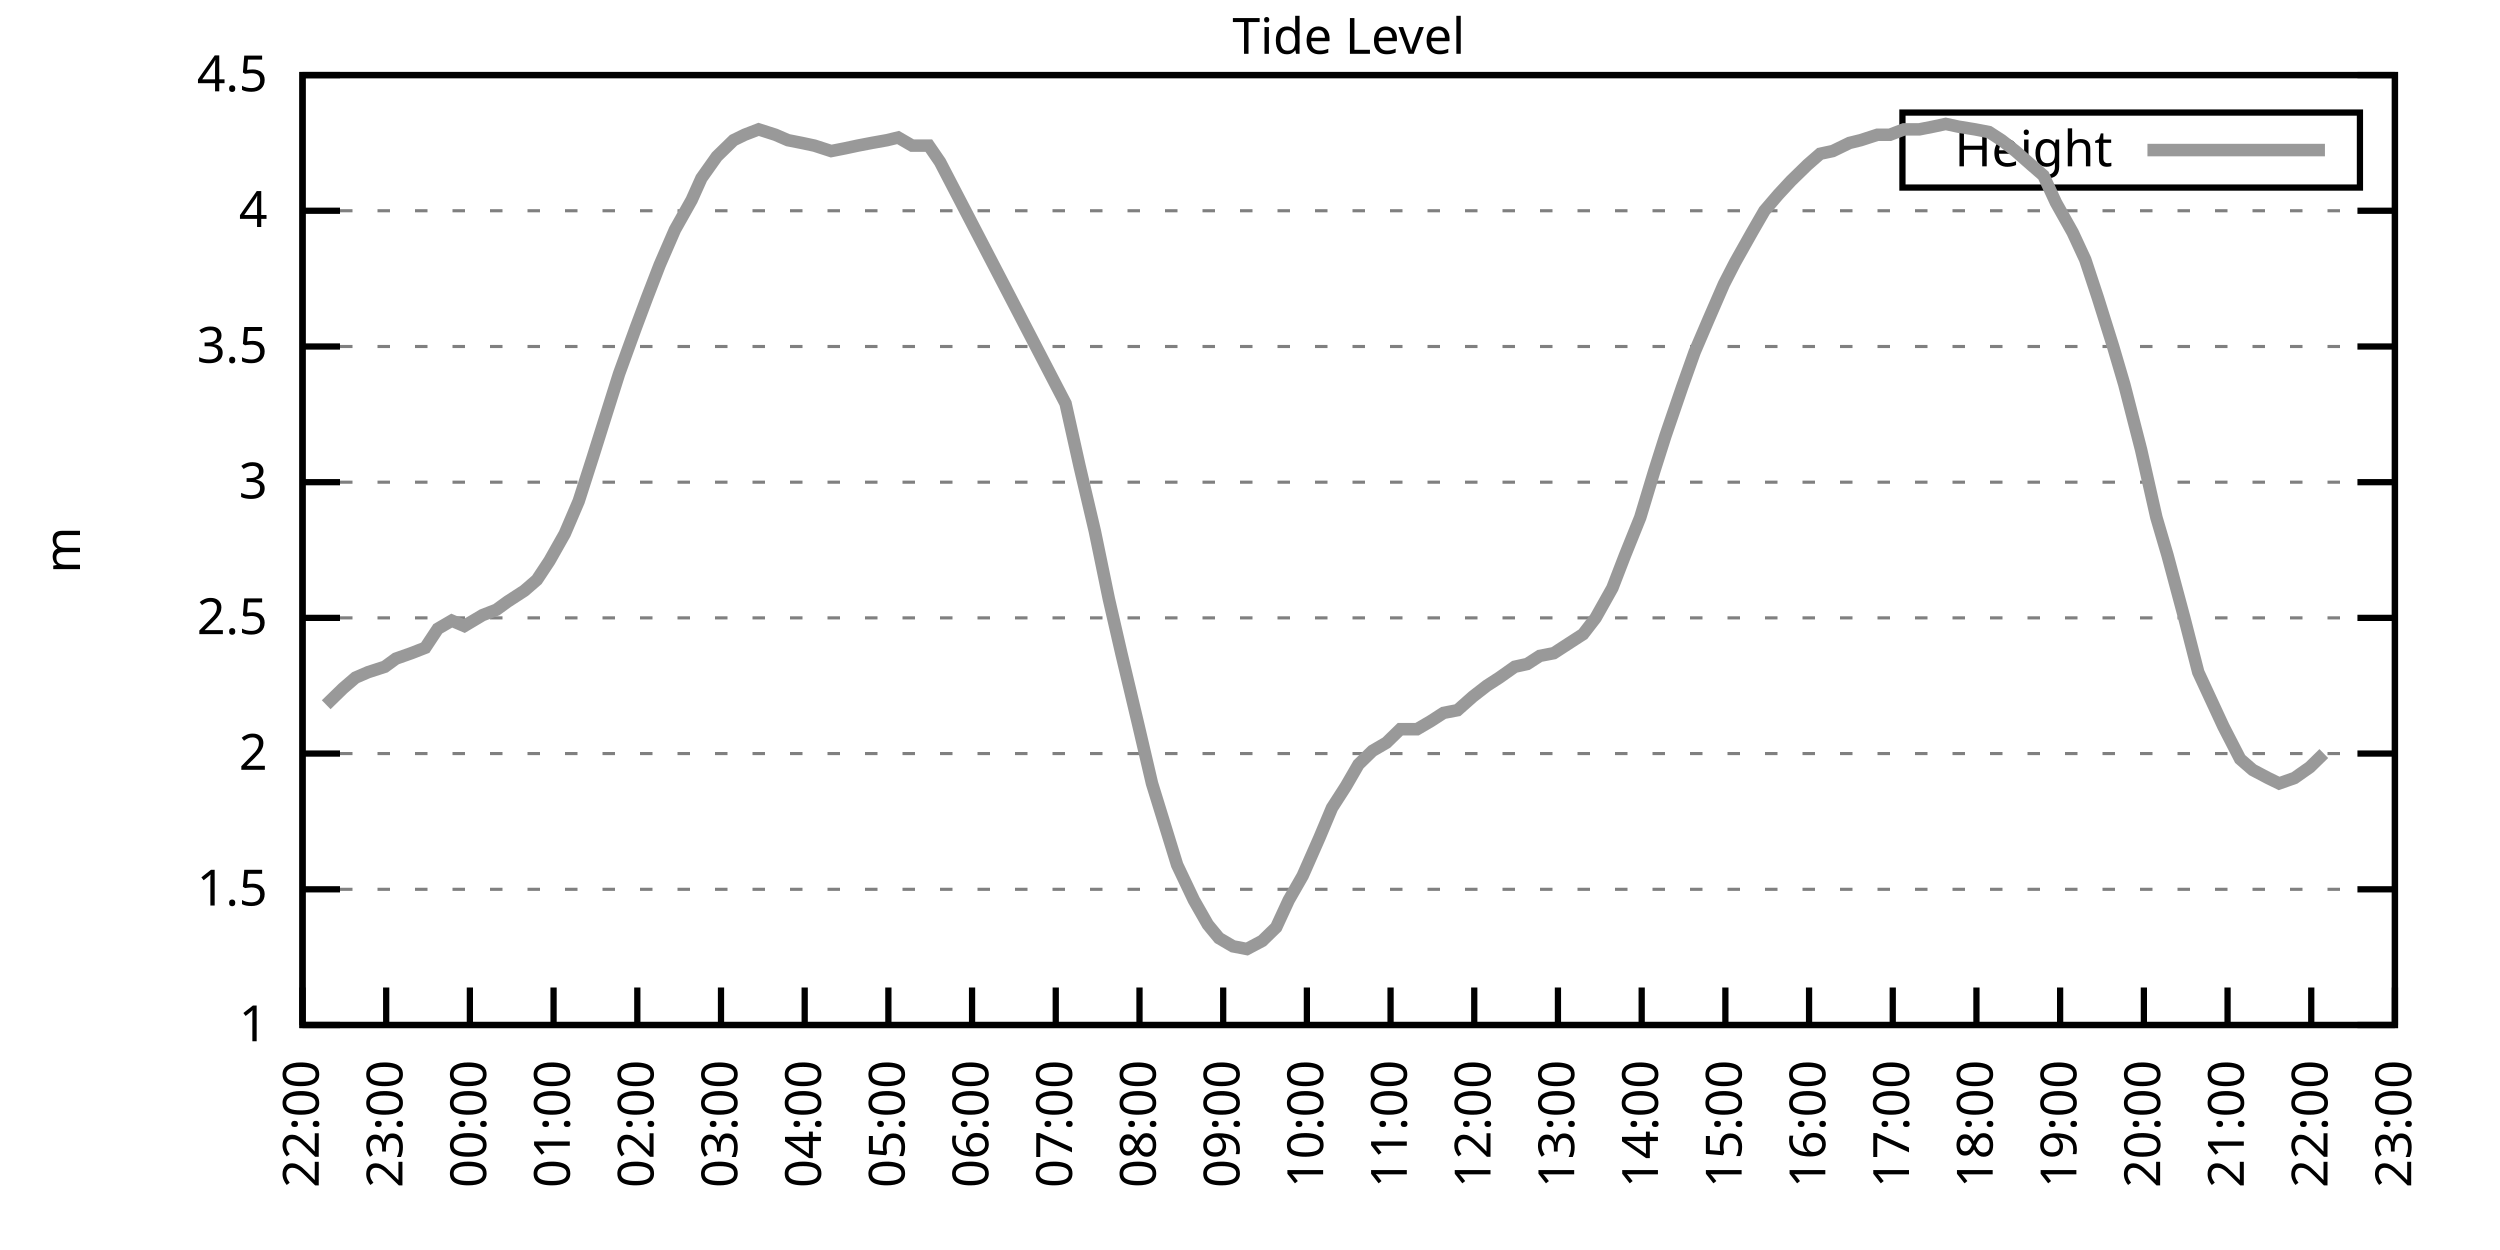
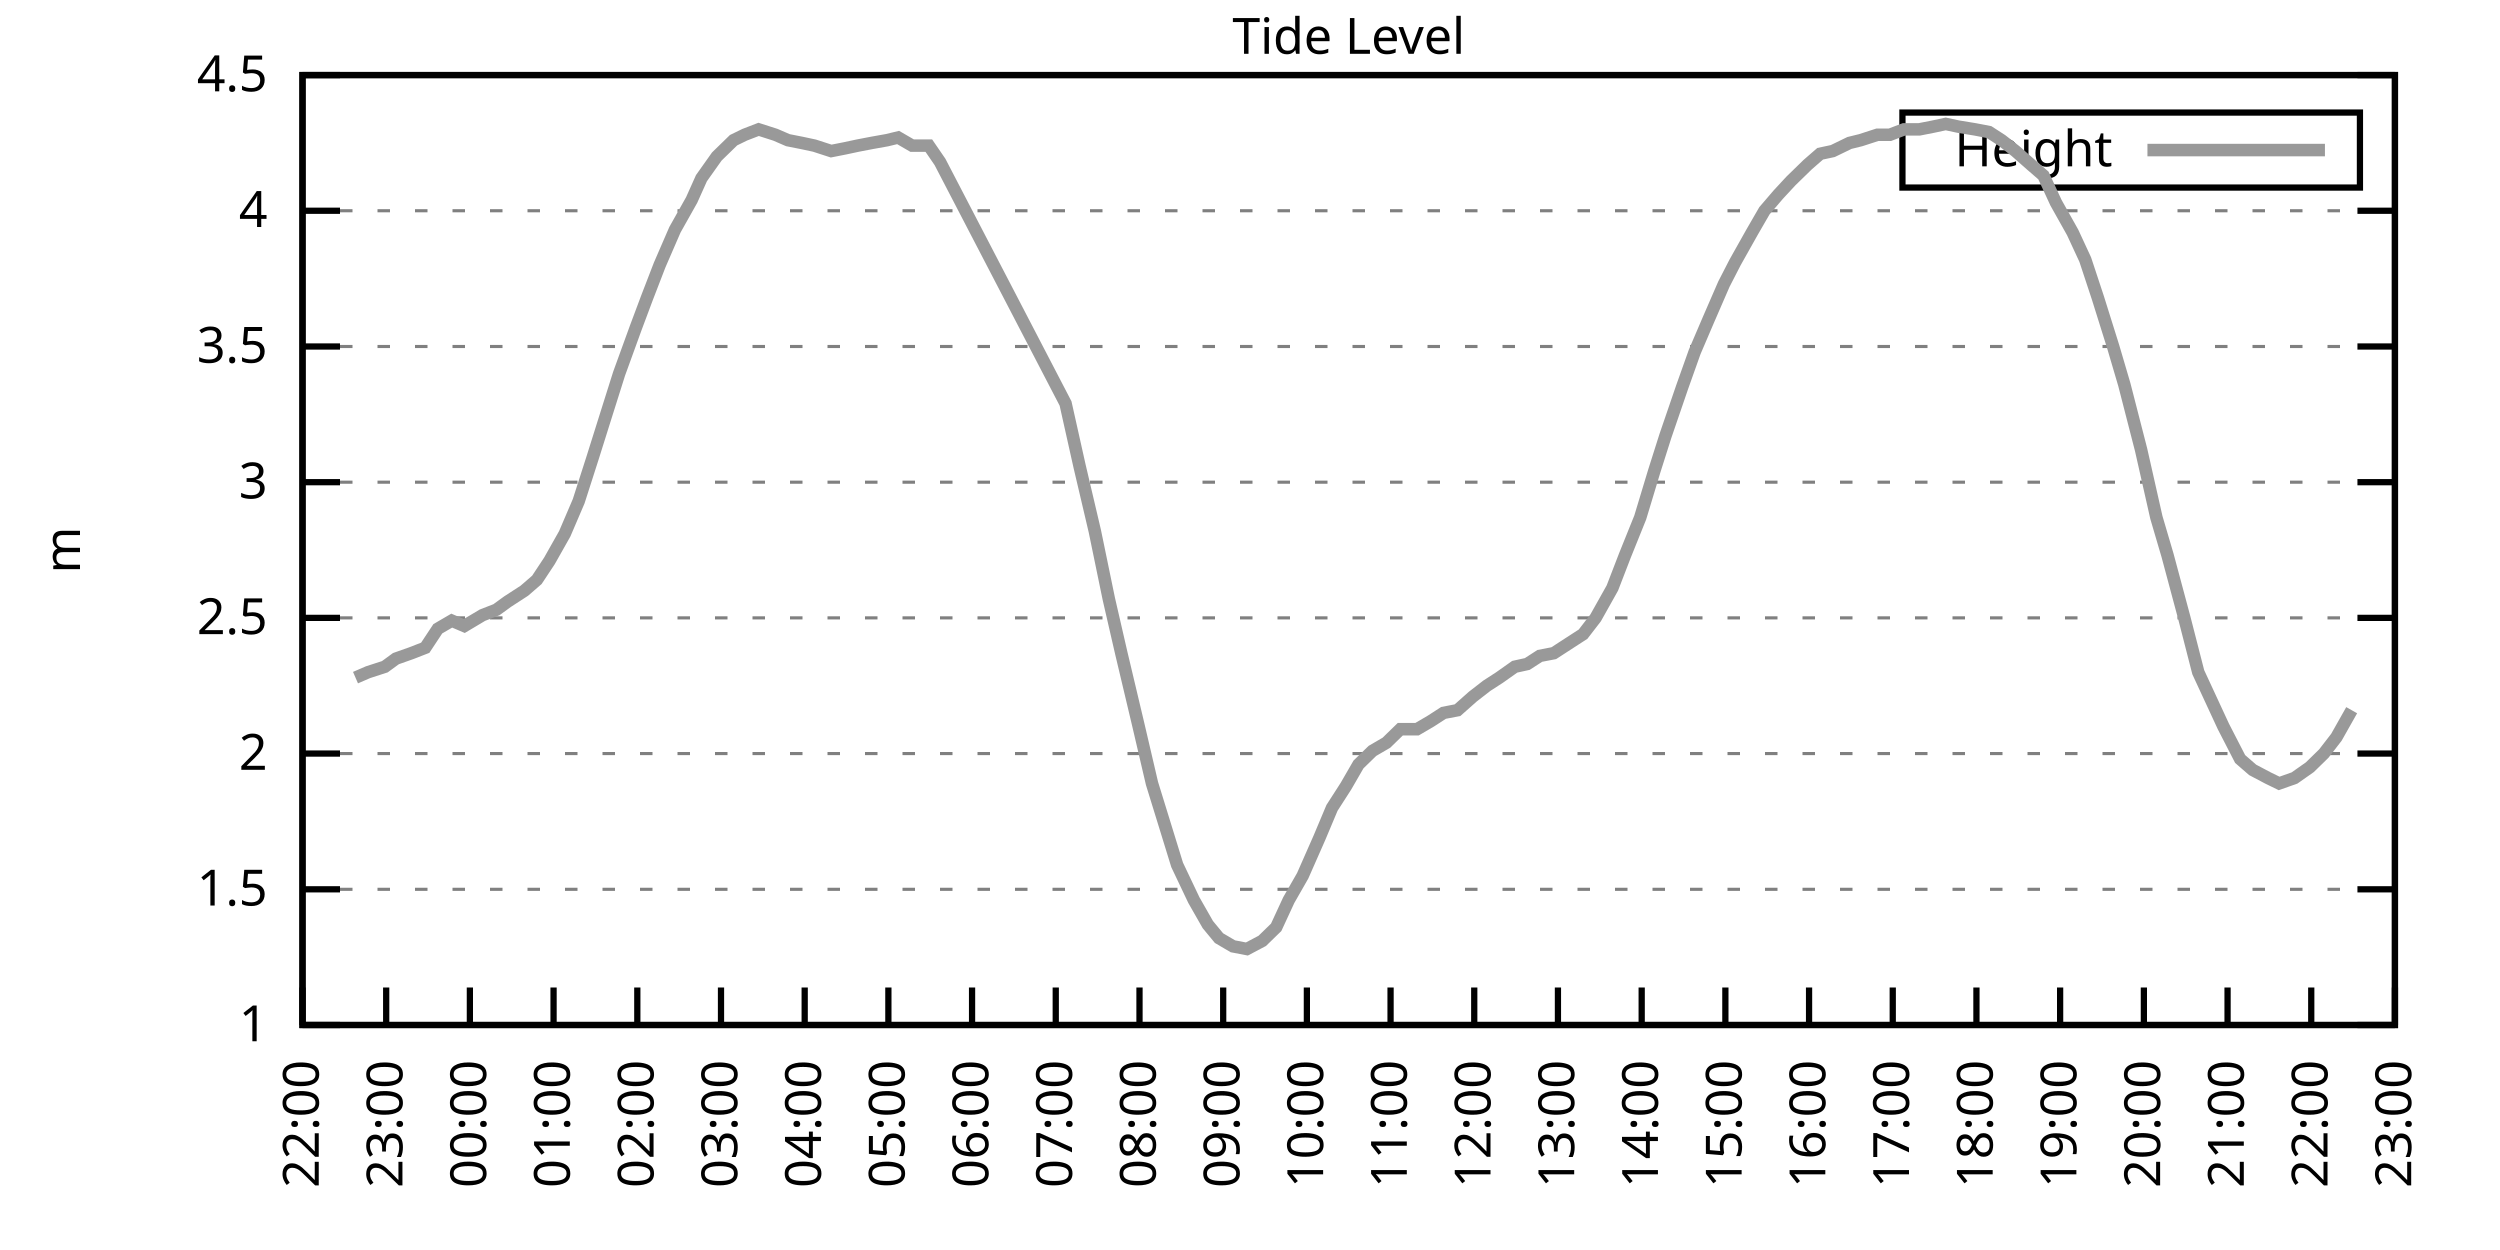
<svg xmlns="http://www.w3.org/2000/svg" xmlns:xlink="http://www.w3.org/1999/xlink" width="400" height="200" viewBox="0 0 400 200">
  <g id="gnuplot_canvas">
    <rect x="0" y="0" width="400" height="200" fill="none" />
    <defs>
      <circle id="gpDot" r="0.5" stroke-width="0.5" stroke="currentColor" />
      <path id="gpPt0" stroke-width="0.333" stroke="currentColor" d="M-1,0 h2 M0,-1 v2" />
      <path id="gpPt1" stroke-width="0.333" stroke="currentColor" d="M-1,-1 L1,1 M1,-1 L-1,1" />
      <path id="gpPt2" stroke-width="0.333" stroke="currentColor" d="M-1,0 L1,0 M0,-1 L0,1 M-1,-1 L1,1 M-1,1 L1,-1" />
      <rect id="gpPt3" stroke-width="0.333" stroke="currentColor" x="-1" y="-1" width="2" height="2" />
      <rect id="gpPt4" stroke-width="0.333" stroke="currentColor" fill="currentColor" x="-1" y="-1" width="2" height="2" />
      <circle id="gpPt5" stroke-width="0.333" stroke="currentColor" cx="0" cy="0" r="1" />
      <use xlink:href="#gpPt5" id="gpPt6" fill="currentColor" stroke="none" />
      <path id="gpPt7" stroke-width="0.333" stroke="currentColor" d="M0,-1.33 L-1.33,0.67 L1.33,0.67 z" />
      <use xlink:href="#gpPt7" id="gpPt8" fill="currentColor" stroke="none" />
      <use xlink:href="#gpPt7" id="gpPt9" stroke="currentColor" transform="rotate(180)" />
      <use xlink:href="#gpPt9" id="gpPt10" fill="currentColor" stroke="none" />
      <use xlink:href="#gpPt3" id="gpPt11" stroke="currentColor" transform="rotate(45)" />
      <use xlink:href="#gpPt11" id="gpPt12" fill="currentColor" stroke="none" />
      <path id="gpPt13" stroke-width="0.333" stroke="currentColor" d="M0,1.330 L1.265,0.411 L0.782,-1.067 L-0.782,-1.076 L-1.265,0.411 z" />
      <use xlink:href="#gpPt13" id="gpPt14" fill="currentColor" stroke="none" />
      <filter id="textbox" filterUnits="objectBoundingBox" x="0" y="0" height="1" width="1">
        <feFlood flood-color="white" flood-opacity="1" result="bgnd" />
        <feComposite in="SourceGraphic" in2="bgnd" operator="atop" />
      </filter>
      <filter id="greybox" filterUnits="objectBoundingBox" x="0" y="0" height="1" width="1">
        <feFlood flood-color="lightgrey" flood-opacity="1" result="grey" />
        <feComposite in="SourceGraphic" in2="grey" operator="atop" />
      </filter>
    </defs>
    <g fill="none" color="white" stroke="currentColor" stroke-width="1.00" stroke-linecap="butt" stroke-linejoin="miter">
</g>
    <g fill="none" color="black" stroke="currentColor" stroke-width="1.00" stroke-linecap="butt" stroke-linejoin="miter">
      <g stroke="none" shape-rendering="crispEdges">
        <polygon fill="rgb(255, 255, 255)" points="48.40,164.00 383.18,164.00 383.18,12.02 48.40,12.02 " />
      </g>
    </g>
    <g fill="none" color="black" stroke="currentColor" stroke-width="1.00" stroke-linecap="butt" stroke-linejoin="miter">
</g>
    <g fill="none" color="black" stroke="black" stroke-width="0.50" stroke-linecap="butt" stroke-linejoin="miter">
</g>
    <g fill="none" color="gray" stroke="currentColor" stroke-width="0.50" stroke-linecap="butt" stroke-linejoin="miter">
      <path stroke="gray" stroke-dasharray="2,4" class="gridline" d="M48.40,164.00 L383.19,164.00  " />
    </g>
    <g fill="none" color="gray" stroke="gray" stroke-width="1.00" stroke-linecap="butt" stroke-linejoin="miter">
</g>
    <g fill="none" color="black" stroke="currentColor" stroke-width="1.00" stroke-linecap="butt" stroke-linejoin="miter">
      <path stroke="black" d="M48.40,164.00 L54.40,164.00 M383.19,164.00 L377.19,164.00  " />
      <g transform="translate(42.80,166.60)" stroke="none" fill="black" font-family="Sans" font-size="8.00" text-anchor="end">
        <text>
          <tspan font-family="Sans"> 1</tspan>
        </text>
      </g>
    </g>
    <g fill="none" color="black" stroke="currentColor" stroke-width="1.00" stroke-linecap="butt" stroke-linejoin="miter">
</g>
    <g fill="none" color="black" stroke="black" stroke-width="0.50" stroke-linecap="butt" stroke-linejoin="miter">
</g>
    <g fill="none" color="gray" stroke="currentColor" stroke-width="0.50" stroke-linecap="butt" stroke-linejoin="miter">
      <path stroke="gray" stroke-dasharray="2,4" class="gridline" d="M48.40,142.29 L383.19,142.29  " />
    </g>
    <g fill="none" color="gray" stroke="gray" stroke-width="1.00" stroke-linecap="butt" stroke-linejoin="miter">
</g>
    <g fill="none" color="black" stroke="currentColor" stroke-width="1.00" stroke-linecap="butt" stroke-linejoin="miter">
      <path stroke="black" d="M48.40,142.29 L54.40,142.29 M383.19,142.29 L377.19,142.29  " />
      <g transform="translate(42.80,144.89)" stroke="none" fill="black" font-family="Sans" font-size="8.00" text-anchor="end">
        <text>
          <tspan font-family="Sans"> 1.5</tspan>
        </text>
      </g>
    </g>
    <g fill="none" color="black" stroke="currentColor" stroke-width="1.00" stroke-linecap="butt" stroke-linejoin="miter">
</g>
    <g fill="none" color="black" stroke="black" stroke-width="0.50" stroke-linecap="butt" stroke-linejoin="miter">
</g>
    <g fill="none" color="gray" stroke="currentColor" stroke-width="0.50" stroke-linecap="butt" stroke-linejoin="miter">
      <path stroke="gray" stroke-dasharray="2,4" class="gridline" d="M48.40,120.57 L383.19,120.57  " />
    </g>
    <g fill="none" color="gray" stroke="gray" stroke-width="1.00" stroke-linecap="butt" stroke-linejoin="miter">
</g>
    <g fill="none" color="black" stroke="currentColor" stroke-width="1.00" stroke-linecap="butt" stroke-linejoin="miter">
      <path stroke="black" d="M48.40,120.57 L54.40,120.57 M383.19,120.57 L377.19,120.57  " />
      <g transform="translate(42.80,123.17)" stroke="none" fill="black" font-family="Sans" font-size="8.00" text-anchor="end">
        <text>
          <tspan font-family="Sans"> 2</tspan>
        </text>
      </g>
    </g>
    <g fill="none" color="black" stroke="currentColor" stroke-width="1.00" stroke-linecap="butt" stroke-linejoin="miter">
</g>
    <g fill="none" color="black" stroke="black" stroke-width="0.50" stroke-linecap="butt" stroke-linejoin="miter">
</g>
    <g fill="none" color="gray" stroke="currentColor" stroke-width="0.50" stroke-linecap="butt" stroke-linejoin="miter">
      <path stroke="gray" stroke-dasharray="2,4" class="gridline" d="M48.40,98.86 L383.19,98.86  " />
    </g>
    <g fill="none" color="gray" stroke="gray" stroke-width="1.00" stroke-linecap="butt" stroke-linejoin="miter">
</g>
    <g fill="none" color="black" stroke="currentColor" stroke-width="1.00" stroke-linecap="butt" stroke-linejoin="miter">
      <path stroke="black" d="M48.40,98.86 L54.40,98.86 M383.19,98.86 L377.19,98.86  " />
      <g transform="translate(42.80,101.46)" stroke="none" fill="black" font-family="Sans" font-size="8.00" text-anchor="end">
        <text>
          <tspan font-family="Sans"> 2.5</tspan>
        </text>
      </g>
    </g>
    <g fill="none" color="black" stroke="currentColor" stroke-width="1.00" stroke-linecap="butt" stroke-linejoin="miter">
</g>
    <g fill="none" color="black" stroke="black" stroke-width="0.50" stroke-linecap="butt" stroke-linejoin="miter">
</g>
    <g fill="none" color="gray" stroke="currentColor" stroke-width="0.50" stroke-linecap="butt" stroke-linejoin="miter">
      <path stroke="gray" stroke-dasharray="2,4" class="gridline" d="M48.40,77.15 L383.19,77.15  " />
    </g>
    <g fill="none" color="gray" stroke="gray" stroke-width="1.00" stroke-linecap="butt" stroke-linejoin="miter">
</g>
    <g fill="none" color="black" stroke="currentColor" stroke-width="1.00" stroke-linecap="butt" stroke-linejoin="miter">
      <path stroke="black" d="M48.40,77.15 L54.40,77.15 M383.19,77.15 L377.19,77.15  " />
      <g transform="translate(42.80,79.75)" stroke="none" fill="black" font-family="Sans" font-size="8.00" text-anchor="end">
        <text>
          <tspan font-family="Sans"> 3</tspan>
        </text>
      </g>
    </g>
    <g fill="none" color="black" stroke="currentColor" stroke-width="1.00" stroke-linecap="butt" stroke-linejoin="miter">
</g>
    <g fill="none" color="black" stroke="black" stroke-width="0.50" stroke-linecap="butt" stroke-linejoin="miter">
</g>
    <g fill="none" color="gray" stroke="currentColor" stroke-width="0.50" stroke-linecap="butt" stroke-linejoin="miter">
      <path stroke="gray" stroke-dasharray="2,4" class="gridline" d="M48.40,55.44 L383.19,55.44  " />
    </g>
    <g fill="none" color="gray" stroke="gray" stroke-width="1.00" stroke-linecap="butt" stroke-linejoin="miter">
</g>
    <g fill="none" color="black" stroke="currentColor" stroke-width="1.00" stroke-linecap="butt" stroke-linejoin="miter">
      <path stroke="black" d="M48.40,55.44 L54.40,55.44 M383.19,55.44 L377.19,55.44  " />
      <g transform="translate(42.80,58.04)" stroke="none" fill="black" font-family="Sans" font-size="8.00" text-anchor="end">
        <text>
          <tspan font-family="Sans"> 3.5</tspan>
        </text>
      </g>
    </g>
    <g fill="none" color="black" stroke="currentColor" stroke-width="1.00" stroke-linecap="butt" stroke-linejoin="miter">
</g>
    <g fill="none" color="black" stroke="black" stroke-width="0.50" stroke-linecap="butt" stroke-linejoin="miter">
</g>
    <g fill="none" color="gray" stroke="currentColor" stroke-width="0.50" stroke-linecap="butt" stroke-linejoin="miter">
      <path stroke="gray" stroke-dasharray="2,4" class="gridline" d="M48.40,33.72 L383.19,33.72  " />
    </g>
    <g fill="none" color="gray" stroke="gray" stroke-width="1.00" stroke-linecap="butt" stroke-linejoin="miter">
</g>
    <g fill="none" color="black" stroke="currentColor" stroke-width="1.00" stroke-linecap="butt" stroke-linejoin="miter">
      <path stroke="black" d="M48.40,33.72 L54.40,33.72 M383.19,33.72 L377.19,33.72  " />
      <g transform="translate(42.80,36.32)" stroke="none" fill="black" font-family="Sans" font-size="8.00" text-anchor="end">
        <text>
          <tspan font-family="Sans"> 4</tspan>
        </text>
      </g>
    </g>
    <g fill="none" color="black" stroke="currentColor" stroke-width="1.00" stroke-linecap="butt" stroke-linejoin="miter">
</g>
    <g fill="none" color="black" stroke="black" stroke-width="0.50" stroke-linecap="butt" stroke-linejoin="miter">
</g>
    <g fill="none" color="gray" stroke="currentColor" stroke-width="0.50" stroke-linecap="butt" stroke-linejoin="miter">
      <path stroke="gray" stroke-dasharray="2,4" class="gridline" d="M48.40,12.01 L383.19,12.01  " />
    </g>
    <g fill="none" color="gray" stroke="gray" stroke-width="1.00" stroke-linecap="butt" stroke-linejoin="miter">
</g>
    <g fill="none" color="black" stroke="currentColor" stroke-width="1.00" stroke-linecap="butt" stroke-linejoin="miter">
      <path stroke="black" d="M48.40,12.01 L54.40,12.01 M383.19,12.01 L377.19,12.01  " />
      <g transform="translate(42.80,14.61)" stroke="none" fill="black" font-family="Sans" font-size="8.00" text-anchor="end">
        <text>
          <tspan font-family="Sans"> 4.5</tspan>
        </text>
      </g>
    </g>
    <g fill="none" color="black" stroke="currentColor" stroke-width="1.00" stroke-linecap="butt" stroke-linejoin="miter">
      <path stroke="black" d="M48.40,164.00 L48.40,158.00  " />
      <g transform="translate(51.00,169.60) rotate(270.00)" stroke="none" fill="black" font-family="Sans" font-size="8.00" text-anchor="end">
        <text>
          <tspan font-family="Sans">22:00</tspan>
        </text>
      </g>
    </g>
    <g fill="none" color="black" stroke="currentColor" stroke-width="1.00" stroke-linecap="butt" stroke-linejoin="miter">
      <path stroke="black" d="M61.79,164.00 L61.79,158.00  " />
      <g transform="translate(64.39,169.60) rotate(270.00)" stroke="none" fill="black" font-family="Sans" font-size="8.00" text-anchor="end">
        <text>
          <tspan font-family="Sans">23:00</tspan>
        </text>
      </g>
    </g>
    <g fill="none" color="black" stroke="currentColor" stroke-width="1.00" stroke-linecap="butt" stroke-linejoin="miter">
      <path stroke="black" d="M75.18,164.00 L75.18,158.00  " />
      <g transform="translate(77.78,169.60) rotate(270.00)" stroke="none" fill="black" font-family="Sans" font-size="8.00" text-anchor="end">
        <text>
          <tspan font-family="Sans">00:00</tspan>
        </text>
      </g>
    </g>
    <g fill="none" color="black" stroke="currentColor" stroke-width="1.00" stroke-linecap="butt" stroke-linejoin="miter">
      <path stroke="black" d="M88.57,164.00 L88.57,158.00  " />
      <g transform="translate(91.17,169.60) rotate(270.00)" stroke="none" fill="black" font-family="Sans" font-size="8.00" text-anchor="end">
        <text>
          <tspan font-family="Sans">01:00</tspan>
        </text>
      </g>
    </g>
    <g fill="none" color="black" stroke="currentColor" stroke-width="1.00" stroke-linecap="butt" stroke-linejoin="miter">
      <path stroke="black" d="M101.97,164.00 L101.97,158.00  " />
      <g transform="translate(104.57,169.60) rotate(270.00)" stroke="none" fill="black" font-family="Sans" font-size="8.00" text-anchor="end">
        <text>
          <tspan font-family="Sans">02:00</tspan>
        </text>
      </g>
    </g>
    <g fill="none" color="black" stroke="currentColor" stroke-width="1.00" stroke-linecap="butt" stroke-linejoin="miter">
      <path stroke="black" d="M115.36,164.00 L115.36,158.00  " />
      <g transform="translate(117.96,169.60) rotate(270.00)" stroke="none" fill="black" font-family="Sans" font-size="8.00" text-anchor="end">
        <text>
          <tspan font-family="Sans">03:00</tspan>
        </text>
      </g>
    </g>
    <g fill="none" color="black" stroke="currentColor" stroke-width="1.00" stroke-linecap="butt" stroke-linejoin="miter">
      <path stroke="black" d="M128.75,164.00 L128.75,158.00  " />
      <g transform="translate(131.35,169.60) rotate(270.00)" stroke="none" fill="black" font-family="Sans" font-size="8.00" text-anchor="end">
        <text>
          <tspan font-family="Sans">04:00</tspan>
        </text>
      </g>
    </g>
    <g fill="none" color="black" stroke="currentColor" stroke-width="1.00" stroke-linecap="butt" stroke-linejoin="miter">
      <path stroke="black" d="M142.14,164.00 L142.14,158.00  " />
      <g transform="translate(144.74,169.60) rotate(270.00)" stroke="none" fill="black" font-family="Sans" font-size="8.00" text-anchor="end">
        <text>
          <tspan font-family="Sans">05:00</tspan>
        </text>
      </g>
    </g>
    <g fill="none" color="black" stroke="currentColor" stroke-width="1.00" stroke-linecap="butt" stroke-linejoin="miter">
      <path stroke="black" d="M155.53,164.00 L155.53,158.00  " />
      <g transform="translate(158.13,169.60) rotate(270.00)" stroke="none" fill="black" font-family="Sans" font-size="8.00" text-anchor="end">
        <text>
          <tspan font-family="Sans">06:00</tspan>
        </text>
      </g>
    </g>
    <g fill="none" color="black" stroke="currentColor" stroke-width="1.00" stroke-linecap="butt" stroke-linejoin="miter">
      <path stroke="black" d="M168.92,164.00 L168.92,158.00  " />
      <g transform="translate(171.52,169.60) rotate(270.00)" stroke="none" fill="black" font-family="Sans" font-size="8.00" text-anchor="end">
        <text>
          <tspan font-family="Sans">07:00</tspan>
        </text>
      </g>
    </g>
    <g fill="none" color="black" stroke="currentColor" stroke-width="1.00" stroke-linecap="butt" stroke-linejoin="miter">
      <path stroke="black" d="M182.32,164.00 L182.32,158.00  " />
      <g transform="translate(184.92,169.60) rotate(270.00)" stroke="none" fill="black" font-family="Sans" font-size="8.00" text-anchor="end">
        <text>
          <tspan font-family="Sans">08:00</tspan>
        </text>
      </g>
    </g>
    <g fill="none" color="black" stroke="currentColor" stroke-width="1.00" stroke-linecap="butt" stroke-linejoin="miter">
      <path stroke="black" d="M195.71,164.00 L195.71,158.00  " />
      <g transform="translate(198.31,169.60) rotate(270.00)" stroke="none" fill="black" font-family="Sans" font-size="8.00" text-anchor="end">
        <text>
          <tspan font-family="Sans">09:00</tspan>
        </text>
      </g>
    </g>
    <g fill="none" color="black" stroke="currentColor" stroke-width="1.00" stroke-linecap="butt" stroke-linejoin="miter">
      <path stroke="black" d="M209.10,164.00 L209.10,158.00  " />
      <g transform="translate(211.70,169.60) rotate(270.00)" stroke="none" fill="black" font-family="Sans" font-size="8.00" text-anchor="end">
        <text>
          <tspan font-family="Sans">10:00</tspan>
        </text>
      </g>
    </g>
    <g fill="none" color="black" stroke="currentColor" stroke-width="1.00" stroke-linecap="butt" stroke-linejoin="miter">
      <path stroke="black" d="M222.49,164.00 L222.49,158.00  " />
      <g transform="translate(225.09,169.60) rotate(270.00)" stroke="none" fill="black" font-family="Sans" font-size="8.00" text-anchor="end">
        <text>
          <tspan font-family="Sans">11:00</tspan>
        </text>
      </g>
    </g>
    <g fill="none" color="black" stroke="currentColor" stroke-width="1.00" stroke-linecap="butt" stroke-linejoin="miter">
      <path stroke="black" d="M235.88,164.00 L235.88,158.00  " />
      <g transform="translate(238.48,169.60) rotate(270.00)" stroke="none" fill="black" font-family="Sans" font-size="8.00" text-anchor="end">
        <text>
          <tspan font-family="Sans">12:00</tspan>
        </text>
      </g>
    </g>
    <g fill="none" color="black" stroke="currentColor" stroke-width="1.00" stroke-linecap="butt" stroke-linejoin="miter">
      <path stroke="black" d="M249.27,164.00 L249.27,158.00  " />
      <g transform="translate(251.87,169.60) rotate(270.00)" stroke="none" fill="black" font-family="Sans" font-size="8.00" text-anchor="end">
        <text>
          <tspan font-family="Sans">13:00</tspan>
        </text>
      </g>
    </g>
    <g fill="none" color="black" stroke="currentColor" stroke-width="1.00" stroke-linecap="butt" stroke-linejoin="miter">
      <path stroke="black" d="M262.67,164.00 L262.67,158.00  " />
      <g transform="translate(265.27,169.60) rotate(270.00)" stroke="none" fill="black" font-family="Sans" font-size="8.00" text-anchor="end">
        <text>
          <tspan font-family="Sans">14:00</tspan>
        </text>
      </g>
    </g>
    <g fill="none" color="black" stroke="currentColor" stroke-width="1.00" stroke-linecap="butt" stroke-linejoin="miter">
      <path stroke="black" d="M276.06,164.00 L276.06,158.00  " />
      <g transform="translate(278.66,169.60) rotate(270.00)" stroke="none" fill="black" font-family="Sans" font-size="8.00" text-anchor="end">
        <text>
          <tspan font-family="Sans">15:00</tspan>
        </text>
      </g>
    </g>
    <g fill="none" color="black" stroke="currentColor" stroke-width="1.00" stroke-linecap="butt" stroke-linejoin="miter">
      <path stroke="black" d="M289.45,164.00 L289.45,158.00  " />
      <g transform="translate(292.05,169.60) rotate(270.00)" stroke="none" fill="black" font-family="Sans" font-size="8.00" text-anchor="end">
        <text>
          <tspan font-family="Sans">16:00</tspan>
        </text>
      </g>
    </g>
    <g fill="none" color="black" stroke="currentColor" stroke-width="1.00" stroke-linecap="butt" stroke-linejoin="miter">
      <path stroke="black" d="M302.84,164.00 L302.84,158.00  " />
      <g transform="translate(305.44,169.60) rotate(270.00)" stroke="none" fill="black" font-family="Sans" font-size="8.00" text-anchor="end">
        <text>
          <tspan font-family="Sans">17:00</tspan>
        </text>
      </g>
    </g>
    <g fill="none" color="black" stroke="currentColor" stroke-width="1.00" stroke-linecap="butt" stroke-linejoin="miter">
      <path stroke="black" d="M316.23,164.00 L316.23,158.00  " />
      <g transform="translate(318.83,169.60) rotate(270.00)" stroke="none" fill="black" font-family="Sans" font-size="8.00" text-anchor="end">
        <text>
          <tspan font-family="Sans">18:00</tspan>
        </text>
      </g>
    </g>
    <g fill="none" color="black" stroke="currentColor" stroke-width="1.00" stroke-linecap="butt" stroke-linejoin="miter">
      <path stroke="black" d="M329.62,164.00 L329.62,158.00  " />
      <g transform="translate(332.22,169.60) rotate(270.00)" stroke="none" fill="black" font-family="Sans" font-size="8.00" text-anchor="end">
        <text>
          <tspan font-family="Sans">19:00</tspan>
        </text>
      </g>
    </g>
    <g fill="none" color="black" stroke="currentColor" stroke-width="1.00" stroke-linecap="butt" stroke-linejoin="miter">
      <path stroke="black" d="M343.02,164.00 L343.02,158.00  " />
      <g transform="translate(345.62,169.60) rotate(270.00)" stroke="none" fill="black" font-family="Sans" font-size="8.00" text-anchor="end">
        <text>
          <tspan font-family="Sans">20:00</tspan>
        </text>
      </g>
    </g>
    <g fill="none" color="black" stroke="currentColor" stroke-width="1.00" stroke-linecap="butt" stroke-linejoin="miter">
      <path stroke="black" d="M356.41,164.00 L356.41,158.00  " />
      <g transform="translate(359.01,169.60) rotate(270.00)" stroke="none" fill="black" font-family="Sans" font-size="8.00" text-anchor="end">
        <text>
          <tspan font-family="Sans">21:00</tspan>
        </text>
      </g>
    </g>
    <g fill="none" color="black" stroke="currentColor" stroke-width="1.00" stroke-linecap="butt" stroke-linejoin="miter">
      <path stroke="black" d="M369.80,164.00 L369.80,158.00  " />
      <g transform="translate(372.40,169.60) rotate(270.00)" stroke="none" fill="black" font-family="Sans" font-size="8.00" text-anchor="end">
        <text>
          <tspan font-family="Sans">22:00</tspan>
        </text>
      </g>
    </g>
    <g fill="none" color="black" stroke="currentColor" stroke-width="1.00" stroke-linecap="butt" stroke-linejoin="miter">
      <path stroke="black" d="M383.19,164.00 L383.19,158.00  " />
      <g transform="translate(385.79,169.60) rotate(270.00)" stroke="none" fill="black" font-family="Sans" font-size="8.00" text-anchor="end">
        <text>
          <tspan font-family="Sans">23:00</tspan>
        </text>
      </g>
    </g>
    <g fill="none" color="black" stroke="currentColor" stroke-width="1.00" stroke-linecap="butt" stroke-linejoin="miter">
</g>
    <g fill="none" color="black" stroke="currentColor" stroke-width="1.00" stroke-linecap="butt" stroke-linejoin="miter">
      <path stroke="black" d="M48.40,12.01 L48.40,164.00 L383.19,164.00 L383.19,12.01 L48.40,12.01 Z  " />
    </g>
    <g fill="none" color="black" stroke="currentColor" stroke-width="1.00" stroke-linecap="butt" stroke-linejoin="miter">
</g>
    <g fill="none" color="black" stroke="currentColor" stroke-width="1.00" stroke-linecap="butt" stroke-linejoin="miter">
      <path stroke="black" d="M304.39,30.01 L304.39,18.01 L377.59,18.01 L377.59,30.01 L304.39,30.01 Z  " />
    </g>
    <g id="Tide_level_plot_1">
      <g fill="none" color="white" stroke="black" stroke-width="2.00" stroke-linecap="butt" stroke-linejoin="miter">
</g>
      <g fill="none" color="black" stroke="currentColor" stroke-width="2.00" stroke-linecap="butt" stroke-linejoin="miter">
        <g transform="translate(337.99,26.61)" stroke="none" fill="black" font-family="Sans" font-size="8.00" text-anchor="end">
          <text>
            <tspan font-family="Sans">Height</tspan>
          </text>
        </g>
      </g>
      <g fill="none" color="black" stroke="currentColor" stroke-width="2.00" stroke-linecap="butt" stroke-linejoin="miter">
-         <path stroke="rgb(153, 153, 153)" d="M343.59,24.01 L371.99,24.01 M52.19,112.76 L54.87,110.15 L56.88,108.42 L58.89,107.55 L61.57,106.68 L63.35,105.38   L65.81,104.51 L68.04,103.64 L70.05,100.60 L72.28,99.30 L74.29,100.16 L77.19,98.43 L79.42,97.56 L81.21,96.26   L83.89,94.52 L85.90,92.78 L87.91,89.74 L90.36,85.40 L92.59,80.19 L94.82,73.24 L97.28,65.42 L99.06,59.78   L101.74,52.40 L103.53,47.62 L105.54,42.41 L107.99,36.76 L110.67,31.99 L112.23,28.51 L114.69,25.04 L117.37,22.43   L119.15,21.56 L121.38,20.70 L124.06,21.56 L126.07,22.43 L128.30,22.87 L130.31,23.30 L132.99,24.17 L135.22,23.73   L137.23,23.30 L139.46,22.87 L141.92,22.43 L143.70,22.00 L145.94,23.30 L148.61,23.30 L150.40,25.91 L170.49,64.56   L172.72,74.54 L175.17,84.97 L177.41,95.82 L179.41,104.51 L182.09,115.80 L184.32,125.35 L186.33,131.86 L188.34,138.38   L191.02,144.02 L193.25,147.93 L195.04,150.10 L197.27,151.41 L199.50,151.84 L201.96,150.54 L204.19,148.37 L206.20,144.02   L208.43,140.12 L211.11,134.04 L213.12,129.26 L215.35,125.79 L217.36,122.31 L219.59,120.14 L221.82,118.84 L224.05,116.67   L226.73,116.67 L228.96,115.36 L230.97,114.06 L233.20,113.63 L235.66,111.45 L237.89,109.72 L239.90,108.42 L242.36,106.68   L244.36,106.24 L246.37,104.94 L248.60,104.51 L251.28,102.77 L253.29,101.47 L255.30,98.86 L257.98,94.08 L259.99,88.87   L262.44,82.79 L264.67,75.41 L266.46,69.77 L269.14,61.95 L271.15,56.30 L273.38,51.09 L275.83,45.45 L277.62,41.97   L280.30,37.20 L282.31,33.72 L284.54,31.12 L286.55,28.95 L289.23,26.34 L291.23,24.60 L293.24,24.17 L295.92,22.87   L297.71,22.43 L300.39,21.56 L302.39,21.56 L304.63,20.70 L307.08,20.70 L309.31,20.26 L311.32,19.83 L313.33,20.26   L316.01,20.70 L318.24,21.13 L320.25,22.43 L322.48,24.17 L324.94,26.34 L326.95,28.08 L328.95,32.42 L331.63,37.20   L333.64,41.54 L335.65,47.62 L338.10,55.44 L339.89,61.52 L342.57,71.94 L345.02,82.79 L346.81,88.87 L349.49,98.86   L351.72,107.55 L353.73,111.89 L355.74,116.23 L358.42,121.44 L360.42,123.18 L362.88,124.48 L364.66,125.35 L367.12,124.48   L369.58,122.75 L371.81,120.57  " />
+         <path stroke="rgb(153, 153, 153)" d="M343.59,24.01 L371.99,24.01 M56.88,108.42 L58.89,107.55 L61.57,106.68 L63.35,105.38 L65.81,104.51 L68.04,103.64   L70.05,100.60 L72.28,99.30 L74.29,100.16 L77.19,98.43 L79.42,97.56 L81.21,96.26 L83.89,94.52 L85.90,92.78   L87.91,89.74 L90.36,85.40 L92.59,80.19 L94.82,73.24 L97.28,65.42 L99.06,59.78 L101.74,52.40 L103.53,47.62   L105.54,42.41 L107.99,36.76 L110.67,31.99 L112.23,28.51 L114.69,25.04 L117.37,22.43 L119.15,21.56 L121.38,20.70   L124.06,21.56 L126.07,22.43 L128.30,22.87 L130.31,23.30 L132.99,24.17 L135.22,23.73 L137.23,23.30 L139.46,22.87   L141.92,22.43 L143.70,22.00 L145.94,23.30 L148.61,23.30 L150.40,25.91 L170.49,64.56 L172.72,74.54 L175.17,84.97   L177.41,95.82 L179.41,104.51 L182.09,115.80 L184.32,125.35 L186.33,131.86 L188.34,138.38 L191.02,144.02 L193.25,147.93   L195.04,150.10 L197.27,151.41 L199.50,151.84 L201.96,150.54 L204.19,148.37 L206.20,144.02 L208.43,140.12 L211.11,134.04   L213.12,129.26 L215.35,125.79 L217.36,122.31 L219.59,120.14 L221.82,118.84 L224.05,116.67 L226.73,116.67 L228.96,115.36   L230.97,114.06 L233.20,113.63 L235.66,111.45 L237.89,109.72 L239.90,108.42 L242.36,106.68 L244.36,106.24 L246.37,104.94   L248.60,104.51 L251.28,102.77 L253.29,101.47 L255.30,98.86 L257.98,94.08 L259.99,88.87 L262.44,82.79 L264.67,75.41   L266.46,69.77 L269.14,61.95 L271.15,56.30 L273.38,51.09 L275.83,45.45 L277.62,41.97 L280.30,37.20 L282.31,33.72   L284.54,31.12 L286.55,28.95 L289.23,26.34 L291.23,24.60 L293.24,24.17 L295.92,22.87 L297.71,22.43 L300.39,21.56   L302.39,21.56 L304.63,20.70 L307.08,20.70 L309.31,20.26 L311.32,19.83 L313.33,20.26 L316.01,20.70 L318.24,21.13   L320.25,22.43 L322.48,24.17 L324.94,26.34 L326.95,28.08 L328.95,32.42 L331.63,37.20 L333.64,41.54 L335.65,47.62   L338.10,55.44 L339.89,61.52 L342.57,71.94 L345.02,82.79 L346.81,88.87 L349.49,98.86 L351.72,107.55 L353.73,111.89   L355.74,116.23 L358.42,121.44 L360.42,123.18 L362.88,124.48 L364.66,125.35 L367.12,124.48 L369.58,122.75 L371.81,120.57   L373.82,117.97 L376.27,113.63  " />
      </g>
    </g>
    <g fill="none" color="black" stroke="currentColor" stroke-width="2.00" stroke-linecap="butt" stroke-linejoin="miter">
</g>
    <g fill="none" color="black" stroke="black" stroke-width="1.00" stroke-linecap="butt" stroke-linejoin="miter">
</g>
    <g fill="none" color="black" stroke="currentColor" stroke-width="1.00" stroke-linecap="butt" stroke-linejoin="miter">
      <path stroke="black" d="M48.40,12.01 L48.40,164.00 L383.19,164.00 L383.19,12.01 L48.40,12.01 Z  " />
      <g transform="translate(12.80,88.01) rotate(270.00)" stroke="none" fill="black" font-family="Sans" font-size="8.00" text-anchor="middle">
        <text>
          <tspan font-family="Sans">m</tspan>
        </text>
      </g>
    </g>
    <g fill="none" color="black" stroke="currentColor" stroke-width="1.00" stroke-linecap="butt" stroke-linejoin="miter">
</g>
    <g fill="none" color="black" stroke="currentColor" stroke-width="1.00" stroke-linecap="butt" stroke-linejoin="miter">
      <g transform="translate(215.79,8.61)" stroke="none" fill="black" font-family="Sans" font-size="8.00" text-anchor="middle">
        <text>
          <tspan font-family="Sans">Tide Level</tspan>
        </text>
      </g>
    </g>
    <g fill="none" color="black" stroke="currentColor" stroke-width="1.00" stroke-linecap="butt" stroke-linejoin="miter">
</g>
  </g>
</svg>
